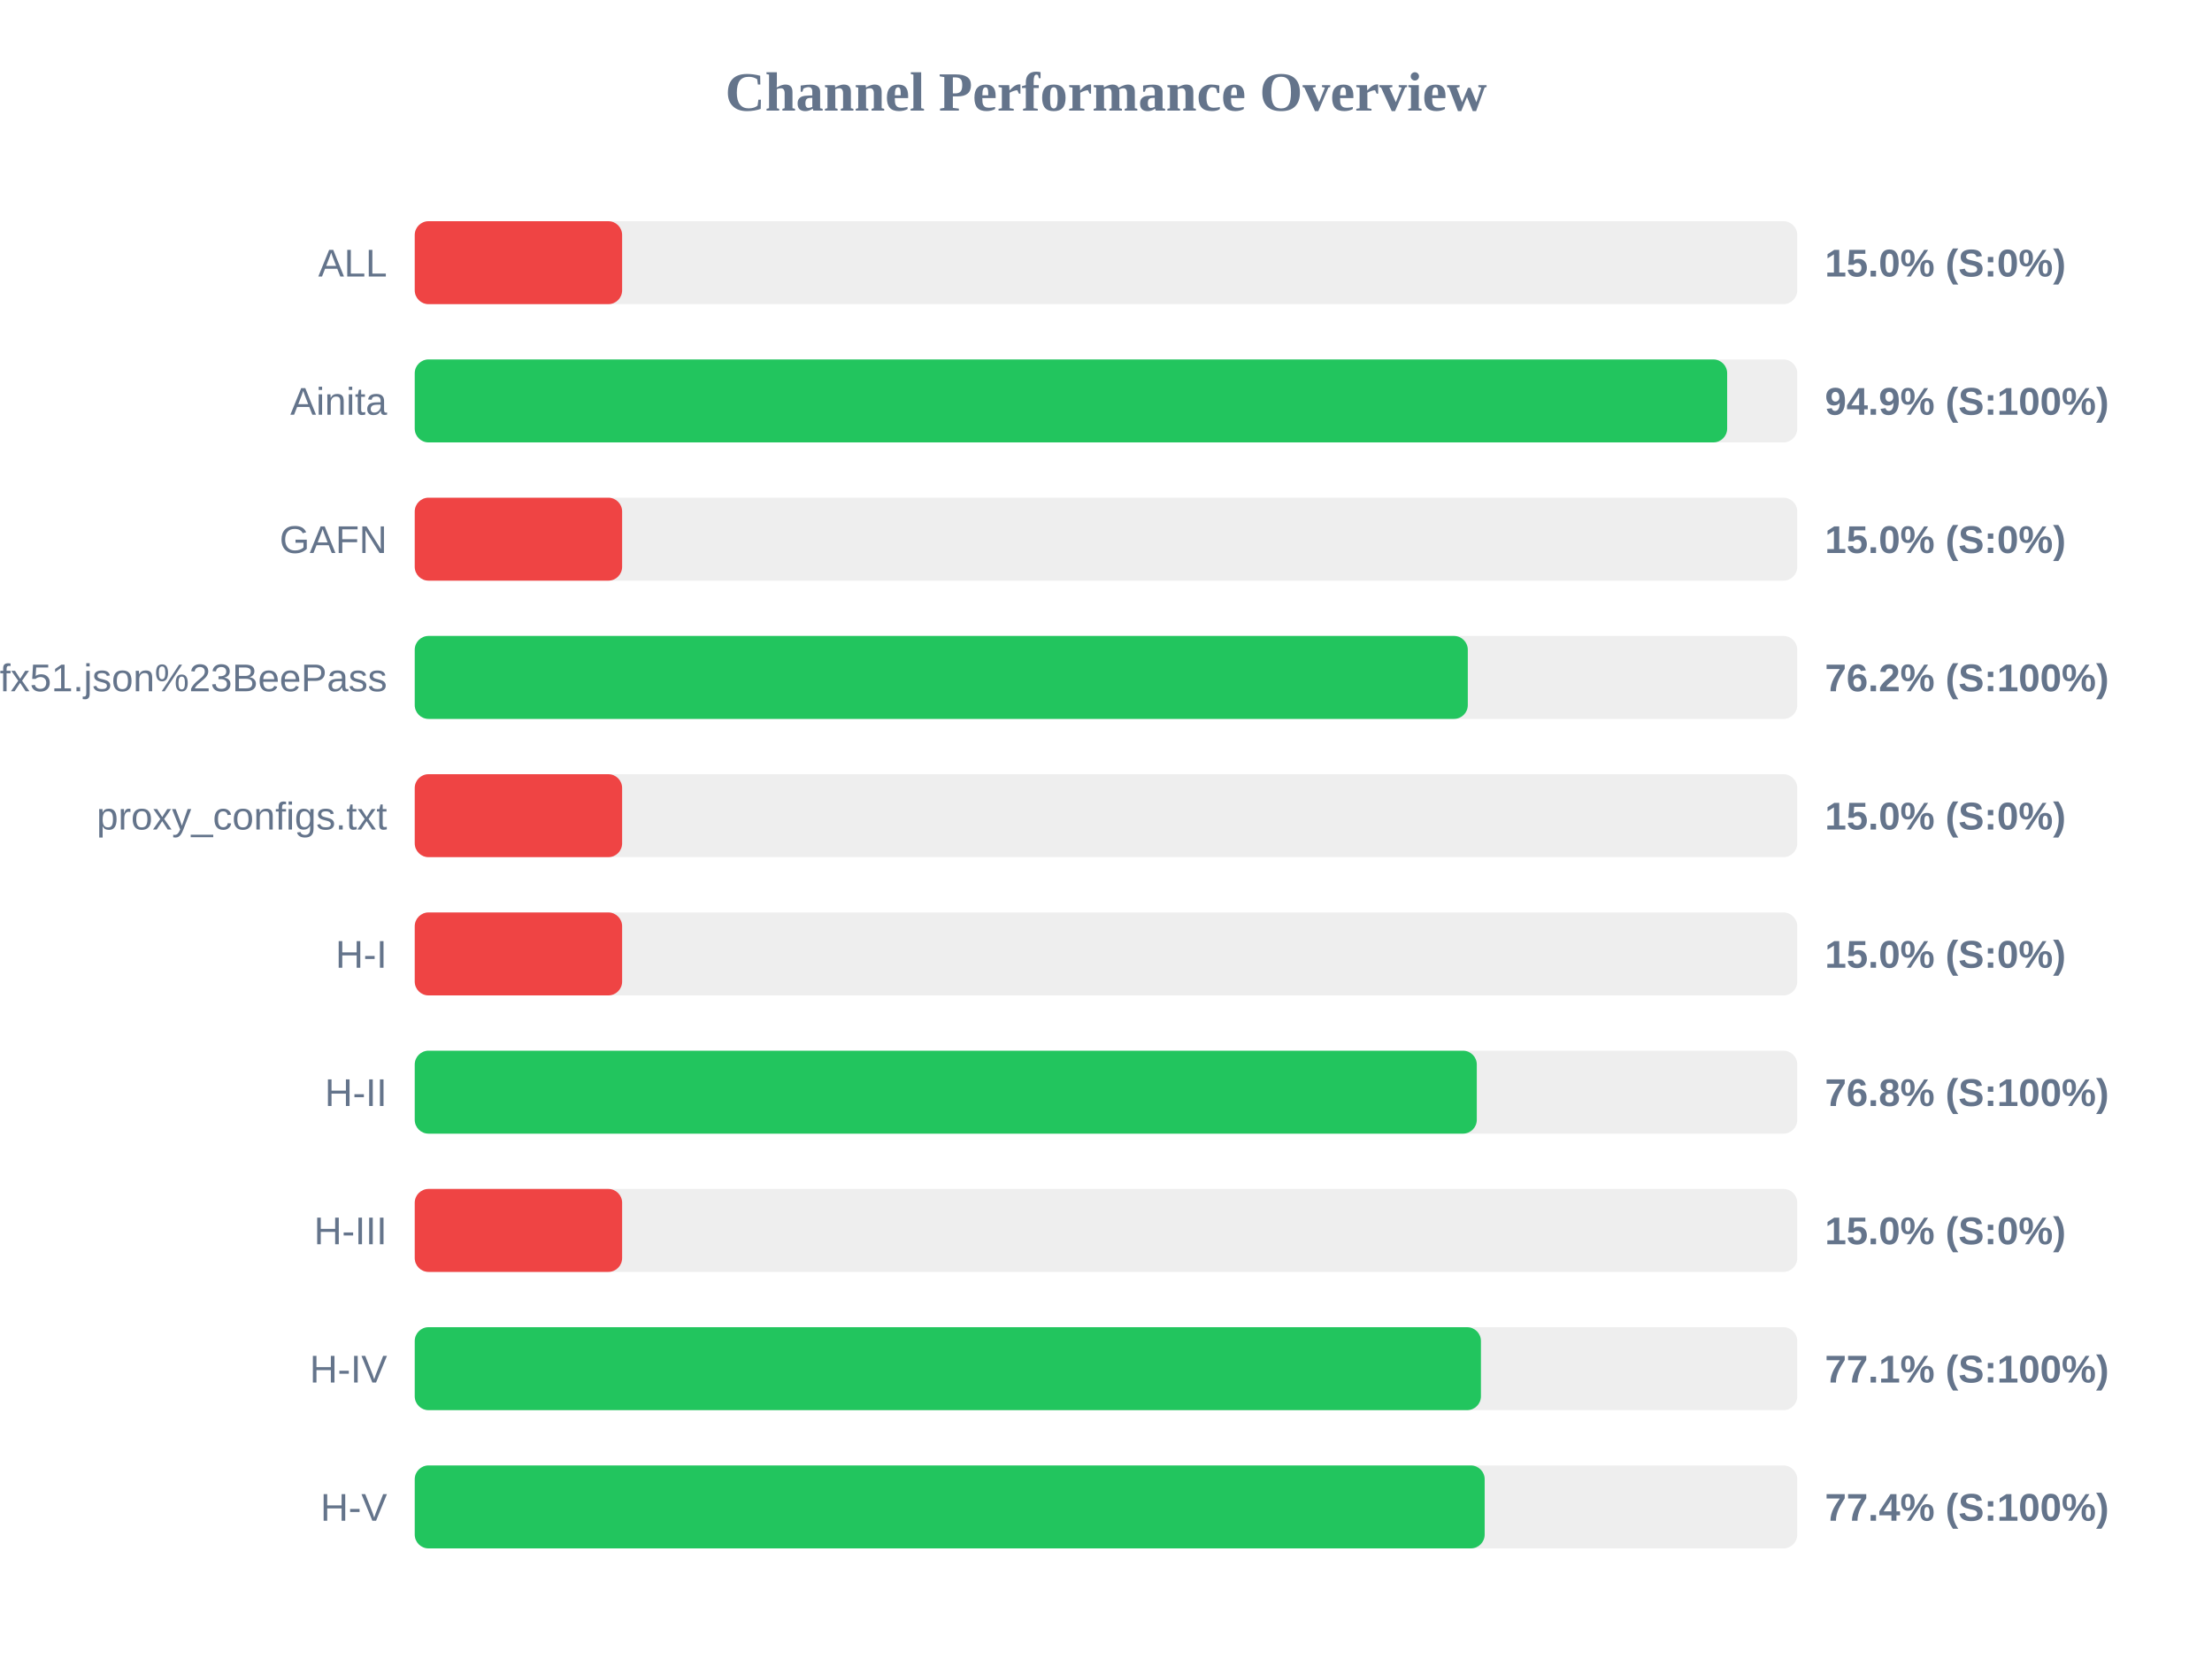
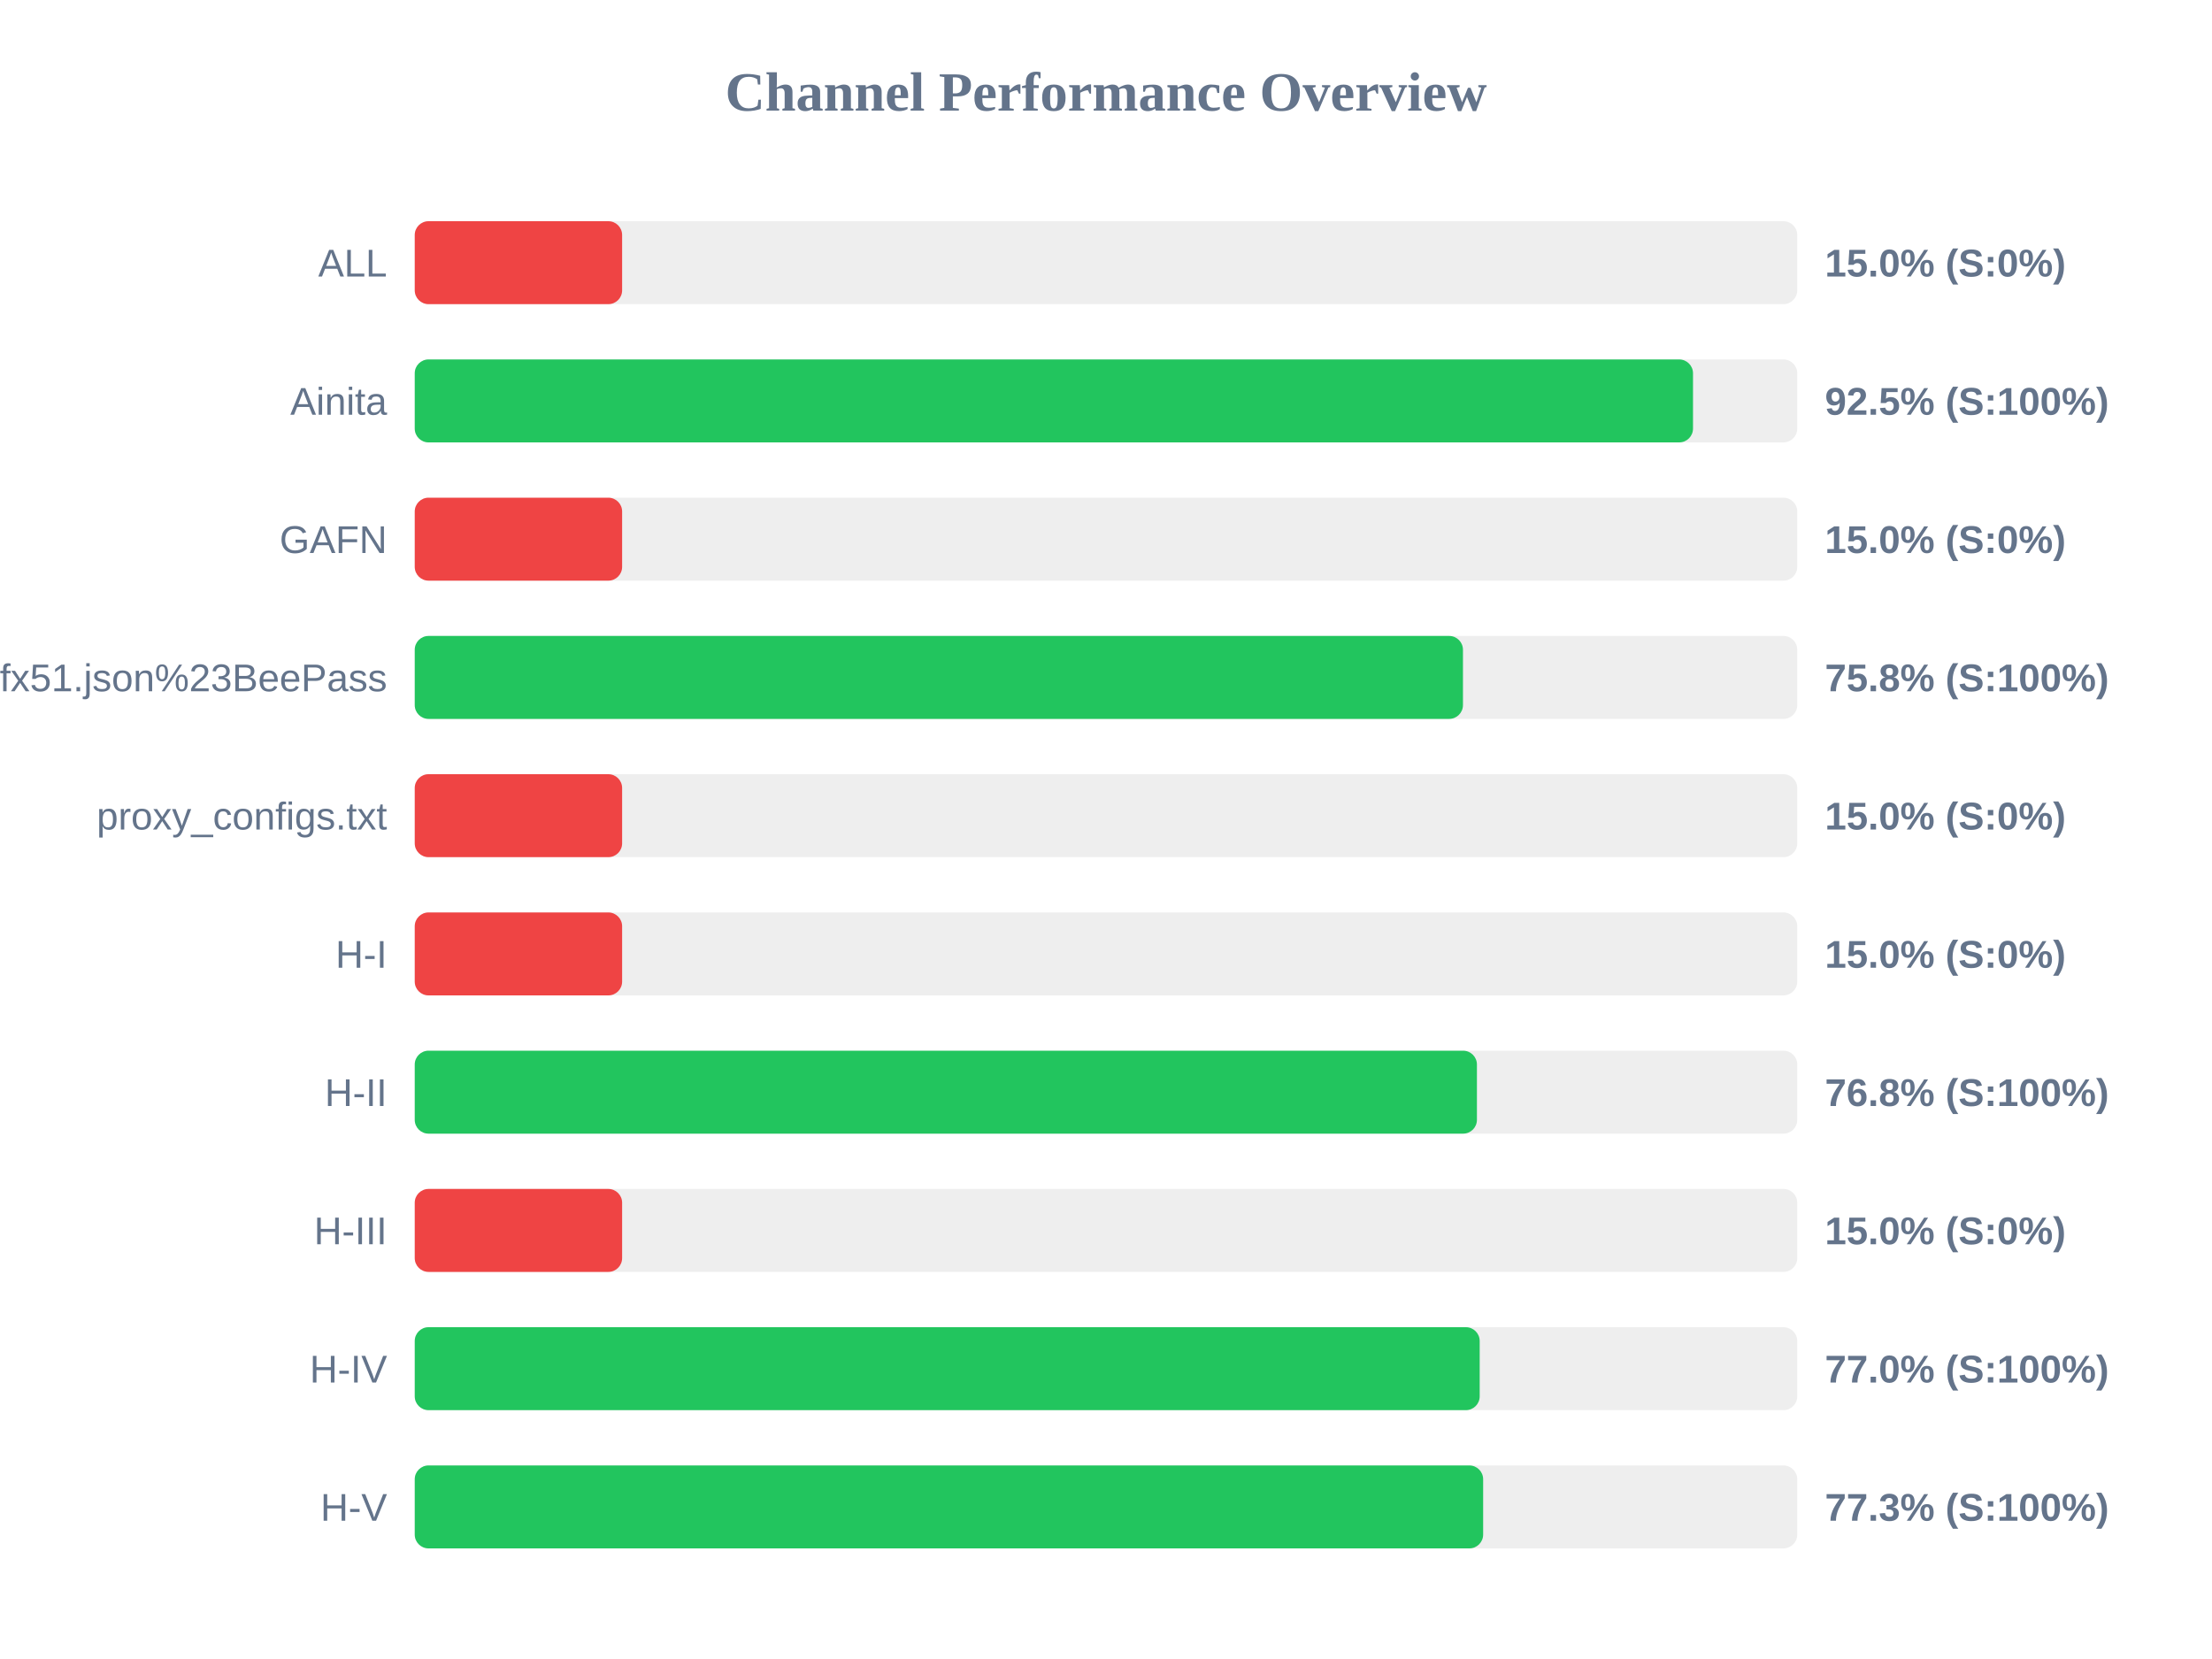
<svg xmlns="http://www.w3.org/2000/svg" width="800" height="600" version="1.1">
  <style>
        .row { font: 14px Arial; fill: #64748b; }
        .score { font: bold 14px Arial; fill: #64748b; }
    </style>
  <text x="400" y="40" text-anchor="middle" font-size="20px" font-weight="bold" fill="#64748b">Channel Performance Overview</text>
  <rect x="150" y="80" width="500" height="30" fill="#eee" rx="5" />
  <rect x="150" y="80" width="75.0" height="30" fill="#ef4444" rx="5" />
  <text x="140" y="100" text-anchor="end" class="row">ALL</text>
  <text x="660" y="100" text-anchor="start" class="score">15.0% (S:0%)</text>
  <rect x="150" y="130" width="500" height="30" fill="#eee" rx="5" />
-   <rect x="150" y="130" width="474.65" height="30" fill="#22c55e" rx="5" />
+   <rect x="150" y="130" width="462.3" height="30" fill="#22c55e" rx="5" />
  <text x="140" y="150" text-anchor="end" class="row">Ainita</text>
-   <text x="660" y="150" text-anchor="start" class="score">94.9% (S:100%)</text>
+   <text x="660" y="150" text-anchor="start" class="score">92.5% (S:100%)</text>
  <rect x="150" y="180" width="500" height="30" fill="#eee" rx="5" />
  <rect x="150" y="180" width="75.0" height="30" fill="#ef4444" rx="5" />
  <text x="140" y="200" text-anchor="end" class="row">GAFN</text>
  <text x="660" y="200" text-anchor="start" class="score">15.0% (S:0%)</text>
  <rect x="150" y="230" width="500" height="30" fill="#eee" rx="5" />
-   <rect x="150" y="230" width="380.85" height="30" fill="#22c55e" rx="5" />
+   <rect x="150" y="230" width="379.1" height="30" fill="#22c55e" rx="5" />
  <text x="140" y="250" text-anchor="end" class="row">sub?s=ssconf%3A%2F%2Fs3.amazonaws.com%2Fbeedynconprd%2Fzf38bv6oxi1nv3wfkpmxyfl8yj5fargza3foantoalu16vznl0ckxx7bgf1ufx51.json%23BeePass</text>
-   <text x="660" y="250" text-anchor="start" class="score">76.2% (S:100%)</text>
+   <text x="660" y="250" text-anchor="start" class="score">75.8% (S:100%)</text>
  <rect x="150" y="280" width="500" height="30" fill="#eee" rx="5" />
  <rect x="150" y="280" width="75.0" height="30" fill="#ef4444" rx="5" />
  <text x="140" y="300" text-anchor="end" class="row">proxy_configs.txt</text>
  <text x="660" y="300" text-anchor="start" class="score">15.0% (S:0%)</text>
  <rect x="150" y="330" width="500" height="30" fill="#eee" rx="5" />
  <rect x="150" y="330" width="75.0" height="30" fill="#ef4444" rx="5" />
  <text x="140" y="350" text-anchor="end" class="row">H-I</text>
  <text x="660" y="350" text-anchor="start" class="score">15.0% (S:0%)</text>
  <rect x="150" y="380" width="500" height="30" fill="#eee" rx="5" />
-   <rect x="150" y="380" width="384.1" height="30" fill="#22c55e" rx="5" />
+   <rect x="150" y="380" width="384.15" height="30" fill="#22c55e" rx="5" />
  <text x="140" y="400" text-anchor="end" class="row">H-II</text>
  <text x="660" y="400" text-anchor="start" class="score">76.8% (S:100%)</text>
  <rect x="150" y="430" width="500" height="30" fill="#eee" rx="5" />
  <rect x="150" y="430" width="75.0" height="30" fill="#ef4444" rx="5" />
  <text x="140" y="450" text-anchor="end" class="row">H-III</text>
  <text x="660" y="450" text-anchor="start" class="score">15.0% (S:0%)</text>
  <rect x="150" y="480" width="500" height="30" fill="#eee" rx="5" />
-   <rect x="150" y="480" width="385.6" height="30" fill="#22c55e" rx="5" />
+   <rect x="150" y="480" width="385.15" height="30" fill="#22c55e" rx="5" />
  <text x="140" y="500" text-anchor="end" class="row">H-IV</text>
-   <text x="660" y="500" text-anchor="start" class="score">77.1% (S:100%)</text>
+   <text x="660" y="500" text-anchor="start" class="score">77.0% (S:100%)</text>
  <rect x="150" y="530" width="500" height="30" fill="#eee" rx="5" />
-   <rect x="150" y="530" width="386.95" height="30" fill="#22c55e" rx="5" />
+   <rect x="150" y="530" width="386.4" height="30" fill="#22c55e" rx="5" />
  <text x="140" y="550" text-anchor="end" class="row">H-V</text>
-   <text x="660" y="550" text-anchor="start" class="score">77.4% (S:100%)</text>
+   <text x="660" y="550" text-anchor="start" class="score">77.3% (S:100%)</text>
</svg>
